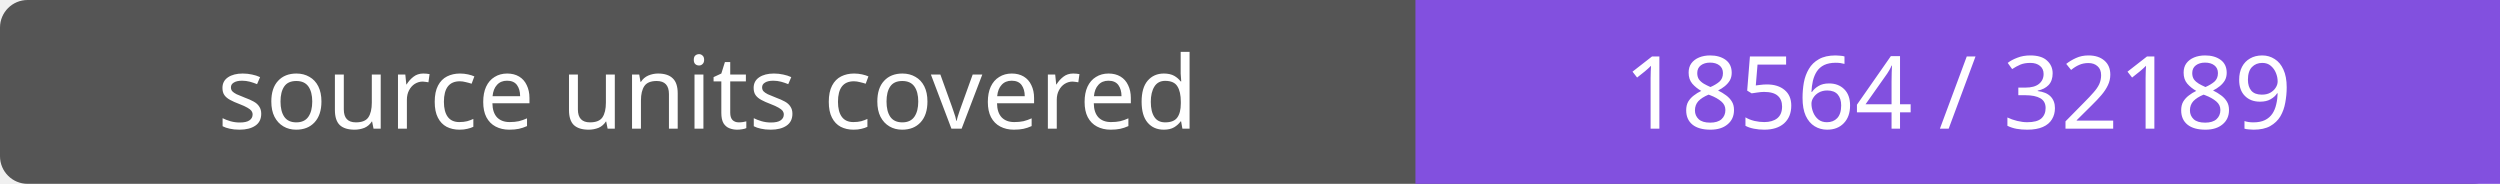
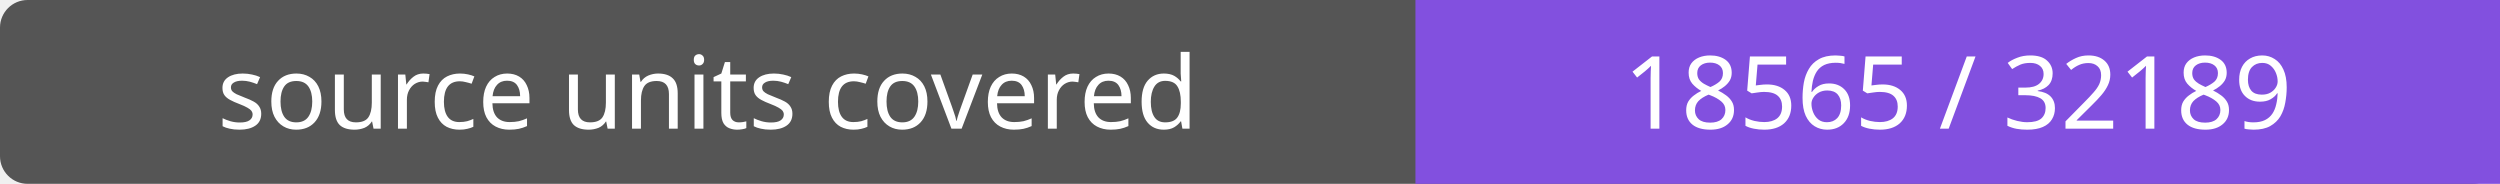
- <svg xmlns="http://www.w3.org/2000/svg" width="272" height="20" role="img" aria-label="source units covered: 18564 / 32189">
+ <svg xmlns="http://www.w3.org/2000/svg" width="272" height="20" role="img" aria-label="source units covered: 18565 / 32189">
  <rect width="272" height="20" rx="3" fill="#555" />
  <path fill="#8250df" d="M154 0h118v20H154z" />
  <g fill="#fff" text-anchor="middle" font-family="Verdana,sans-serif" font-size="11">
    <text x="77.0" y="14">source units covered</text>
-     <text x="213.0" y="14">18564 / 32189</text>
+     <text x="213.0" y="14">18565 / 32189</text>
  </g>
</svg>
